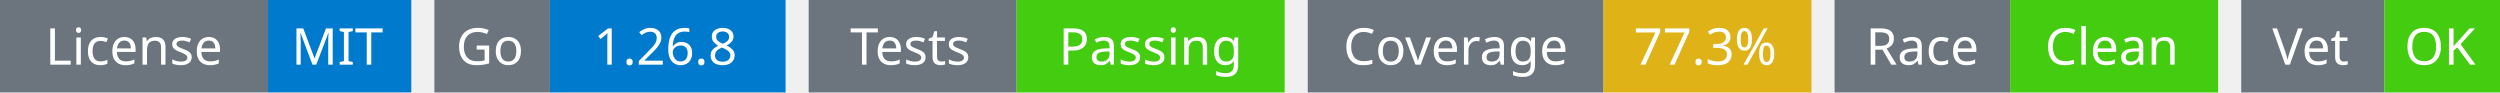
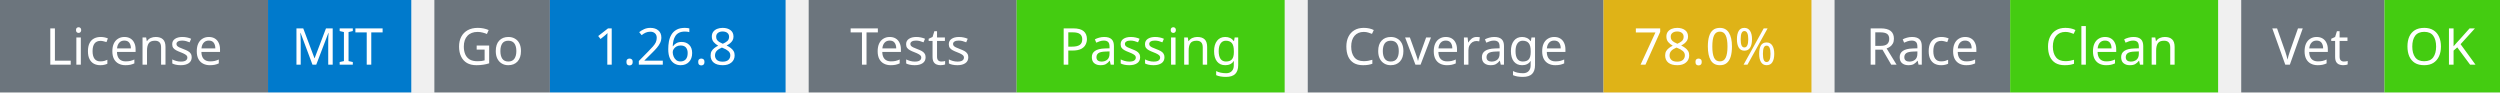
<svg xmlns="http://www.w3.org/2000/svg" width="541" height="20" viewBox="0 0 541 20">
  <g transform="translate(0, 0)">
    <rect x="0" y="0" width="58" height="20" fill="#6c757d" />
    <rect x="58" y="0" width="31" height="20" fill="#007acc" />
    <text x="29" y="14" text-anchor="middle" font-family="sans-serif" font-size="11" fill="white">License</text>
    <text x="73" y="14" text-anchor="middle" font-family="sans-serif" font-size="11" fill="white">MIT</text>
  </g>
  <g transform="translate(94, 0)">
    <rect x="0" y="0" width="25" height="20" fill="#6c757d" />
    <rect x="25" y="0" width="51" height="20" fill="#007acc" />
    <text x="12" y="14" text-anchor="middle" font-family="sans-serif" font-size="11" fill="white">Go</text>
    <text x="50" y="14" text-anchor="middle" font-family="sans-serif" font-size="11" fill="white">1.26.8</text>
  </g>
  <g transform="translate(175, 0)">
    <rect x="0" y="0" width="45" height="20" fill="#6c757d" />
    <rect x="45" y="0" width="58" height="20" fill="#4c1" />
    <text x="22" y="14" text-anchor="middle" font-family="sans-serif" font-size="11" fill="white">Tests</text>
    <text x="74" y="14" text-anchor="middle" font-family="sans-serif" font-size="11" fill="white">Passing</text>
  </g>
  <g transform="translate(283, 0)">
    <rect x="0" y="0" width="64" height="20" fill="#6c757d" />
    <rect x="64" y="0" width="45" height="20" fill="#dfb317" />
    <text x="32" y="14" text-anchor="middle" font-family="sans-serif" font-size="11" fill="white">Coverage</text>
-     <text x="86" y="14" text-anchor="middle" font-family="sans-serif" font-size="11" fill="white">77.3%</text>
+     <text x="86" y="14" text-anchor="middle" font-family="sans-serif" font-size="11" fill="white">78.0%</text>
  </g>
  <g transform="translate(397, 0)">
    <rect x="0" y="0" width="38" height="20" fill="#6c757d" />
    <rect x="38" y="0" width="45" height="20" fill="#4c1" />
    <text x="19" y="14" text-anchor="middle" font-family="sans-serif" font-size="11" fill="white">Race</text>
    <text x="60" y="14" text-anchor="middle" font-family="sans-serif" font-size="11" fill="white">Clean</text>
  </g>
  <g transform="translate(485, 0)">
    <rect x="0" y="0" width="31" height="20" fill="#6c757d" />
    <rect x="31" y="0" width="25" height="20" fill="#4c1" />
    <text x="15" y="14" text-anchor="middle" font-family="sans-serif" font-size="11" fill="white">Vet</text>
    <text x="43" y="14" text-anchor="middle" font-family="sans-serif" font-size="11" fill="white">OK</text>
  </g>
</svg>
